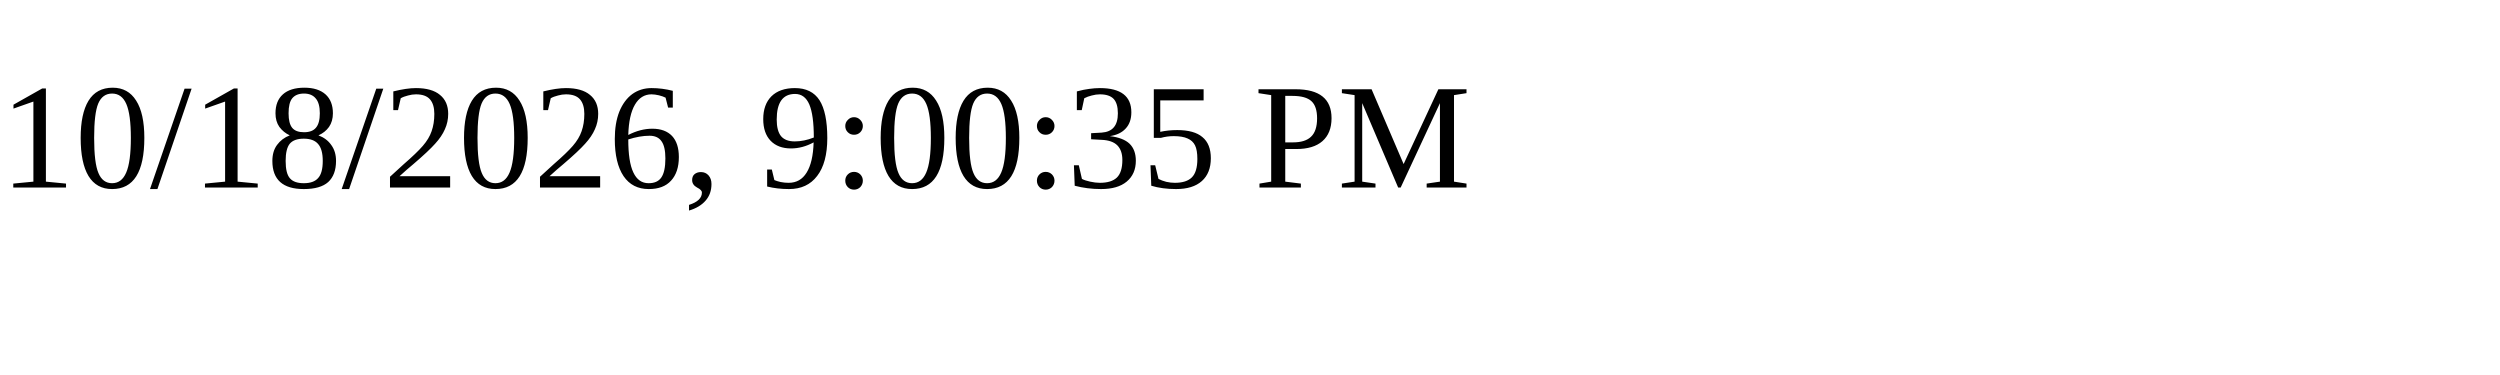
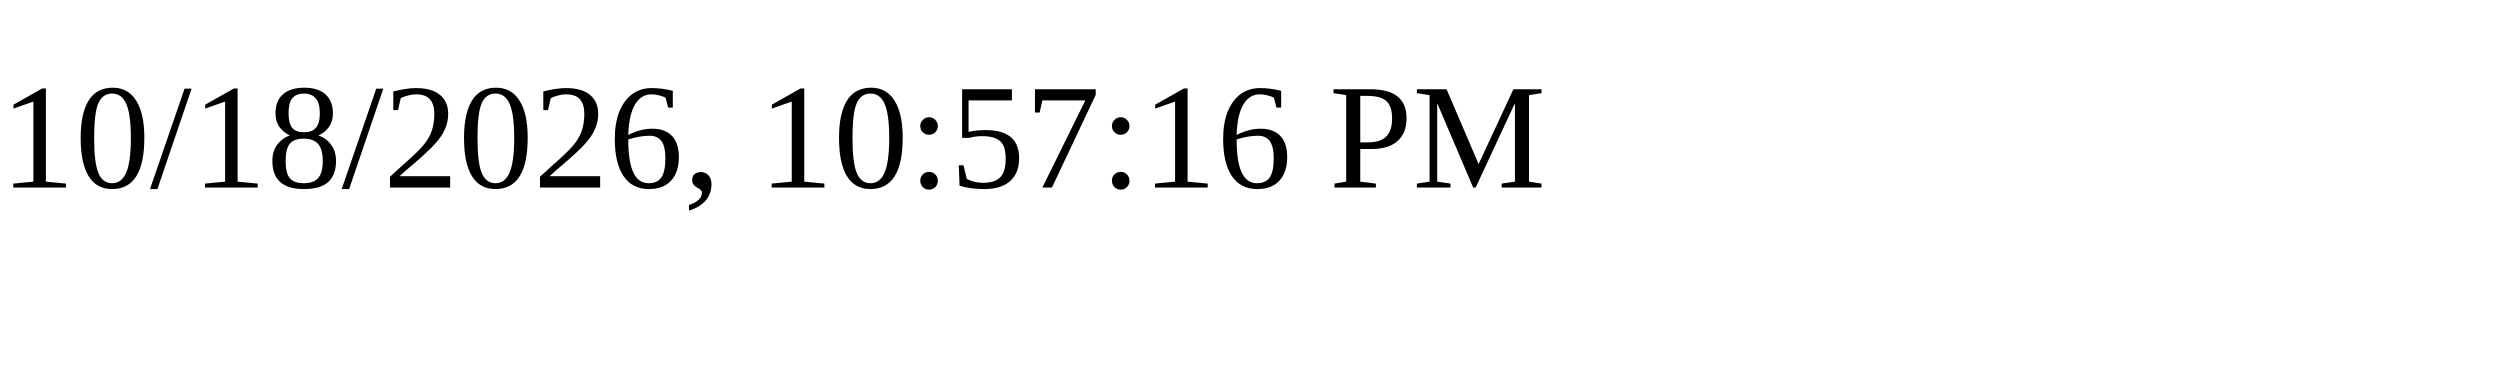
<svg xmlns="http://www.w3.org/2000/svg" height="30" width="200">
-   <text x="0" y="15">10/18/2026, 9:00:35 PM</text>
+   <text x="0" y="15">10/18/2026, 10:57:16 PM</text>
</svg>
